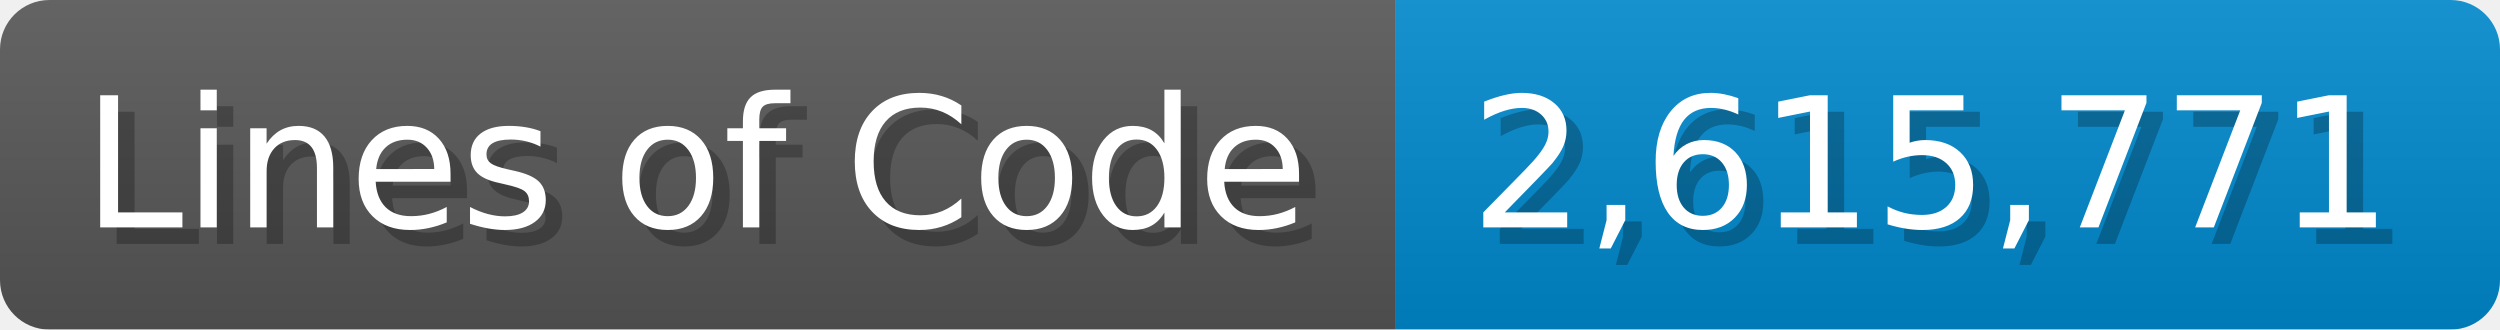
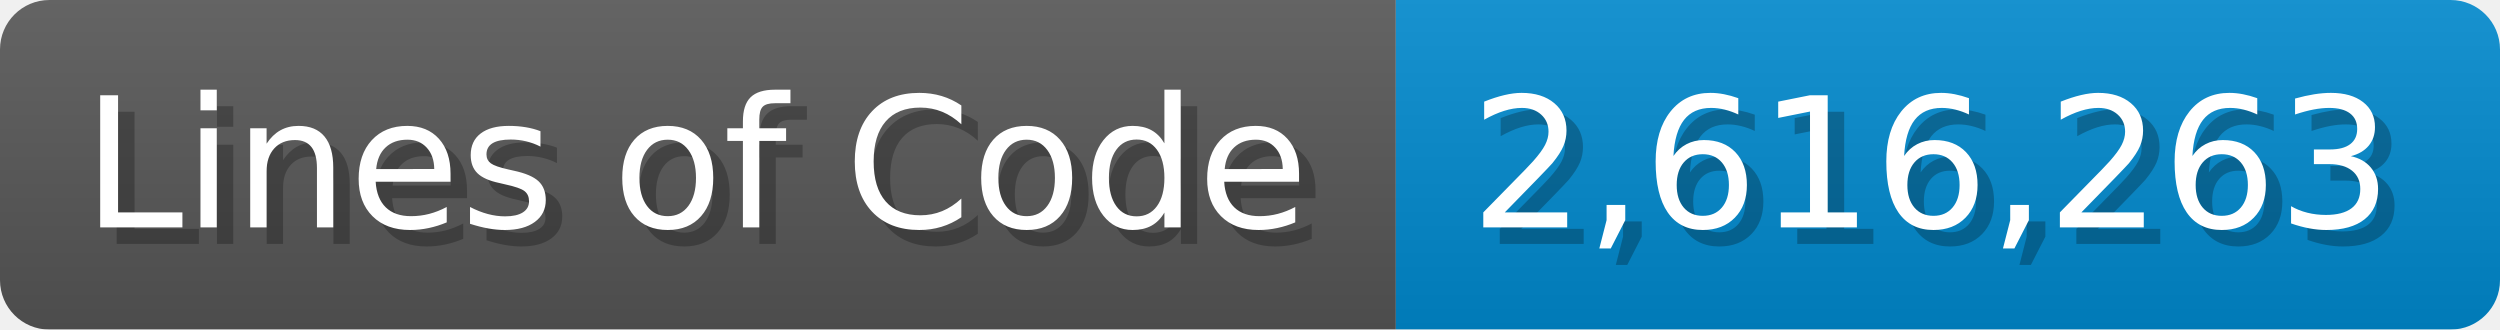
<svg xmlns="http://www.w3.org/2000/svg" width="151.7" height="20" viewBox="0 0 1517 200">
  <linearGradient id="a" x2="0" y2="100%">
    <stop offset="0" stop-opacity=".1" stop-color="#EEE" />
    <stop offset="1" stop-opacity=".1" />
  </linearGradient>
  <mask id="m">
    <rect width="1517" height="200" rx="30" fill="#FFF" />
  </mask>
  <g mask="url(#m)">
    <rect width="847" height="200" fill="#555" />
    <rect width="670" height="200" fill="#08C" x="847" />
    <rect width="1517" height="200" fill="url(#a)" />
  </g>
  <g fill="#fff" text-anchor="start" font-family="Verdana,DejaVu Sans,sans-serif" font-size="110">
    <text x="60" y="148" textLength="747" fill="#000" opacity="0.25">Lines of Code</text>
    <text x="50" y="138" textLength="747">Lines of Code</text>
-     <text x="902" y="148" textLength="570" fill="#000" opacity="0.25">2,615,771</text>
-     <text x="892" y="138" textLength="570">2,615,771</text>
+     <text x="902" y="148" textLength="570" fill="#000" opacity="0.25">2,616,263</text>
+     <text x="892" y="138" textLength="570">2,616,263</text>
  </g>
</svg>
